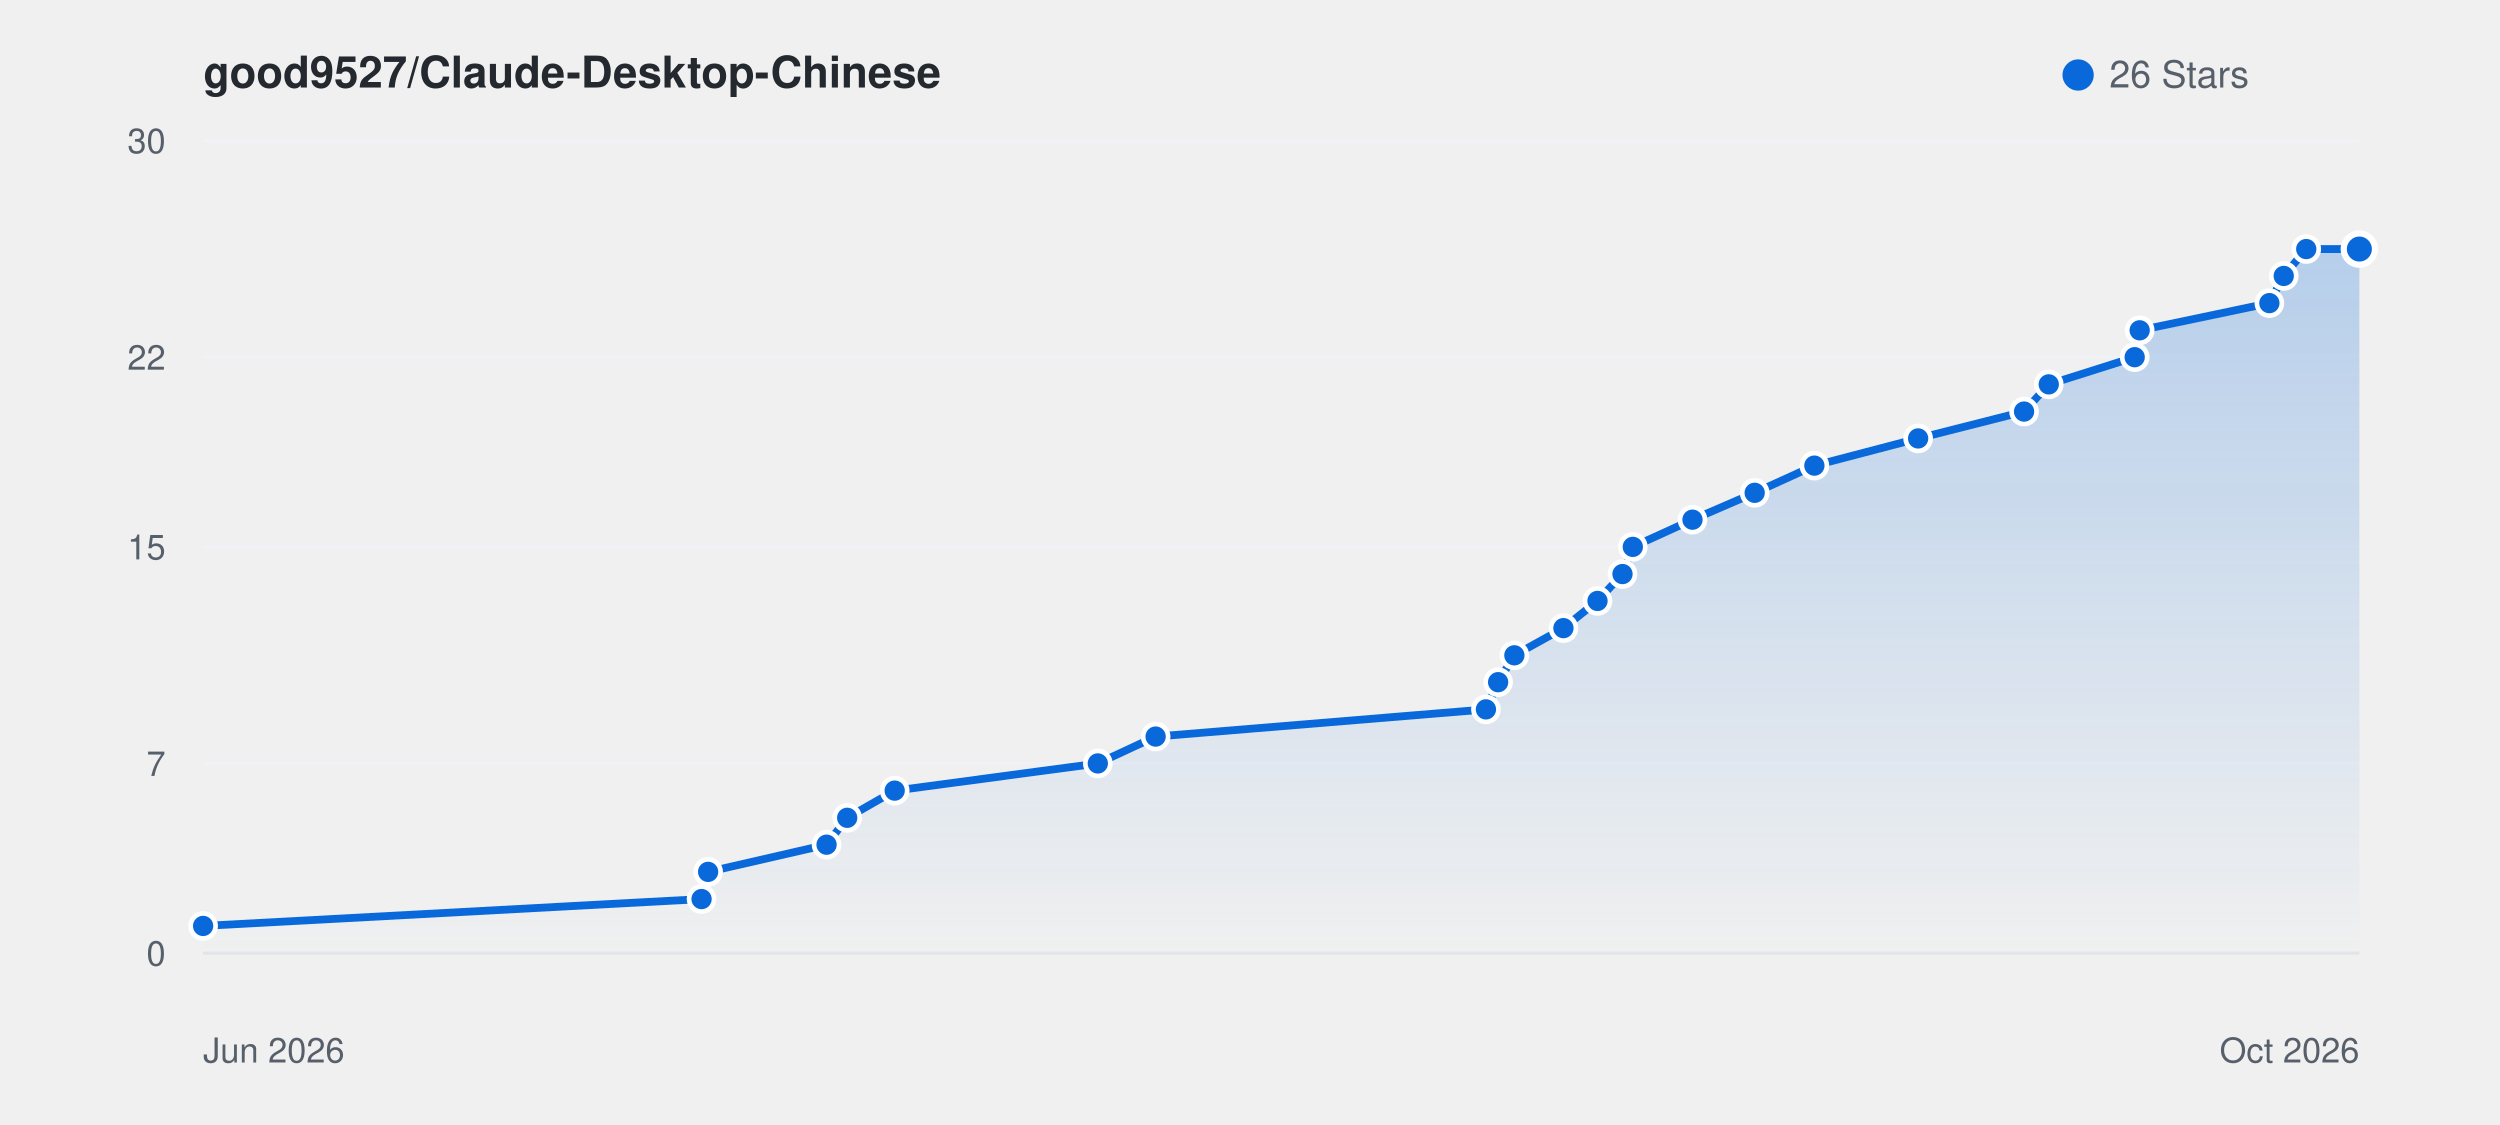
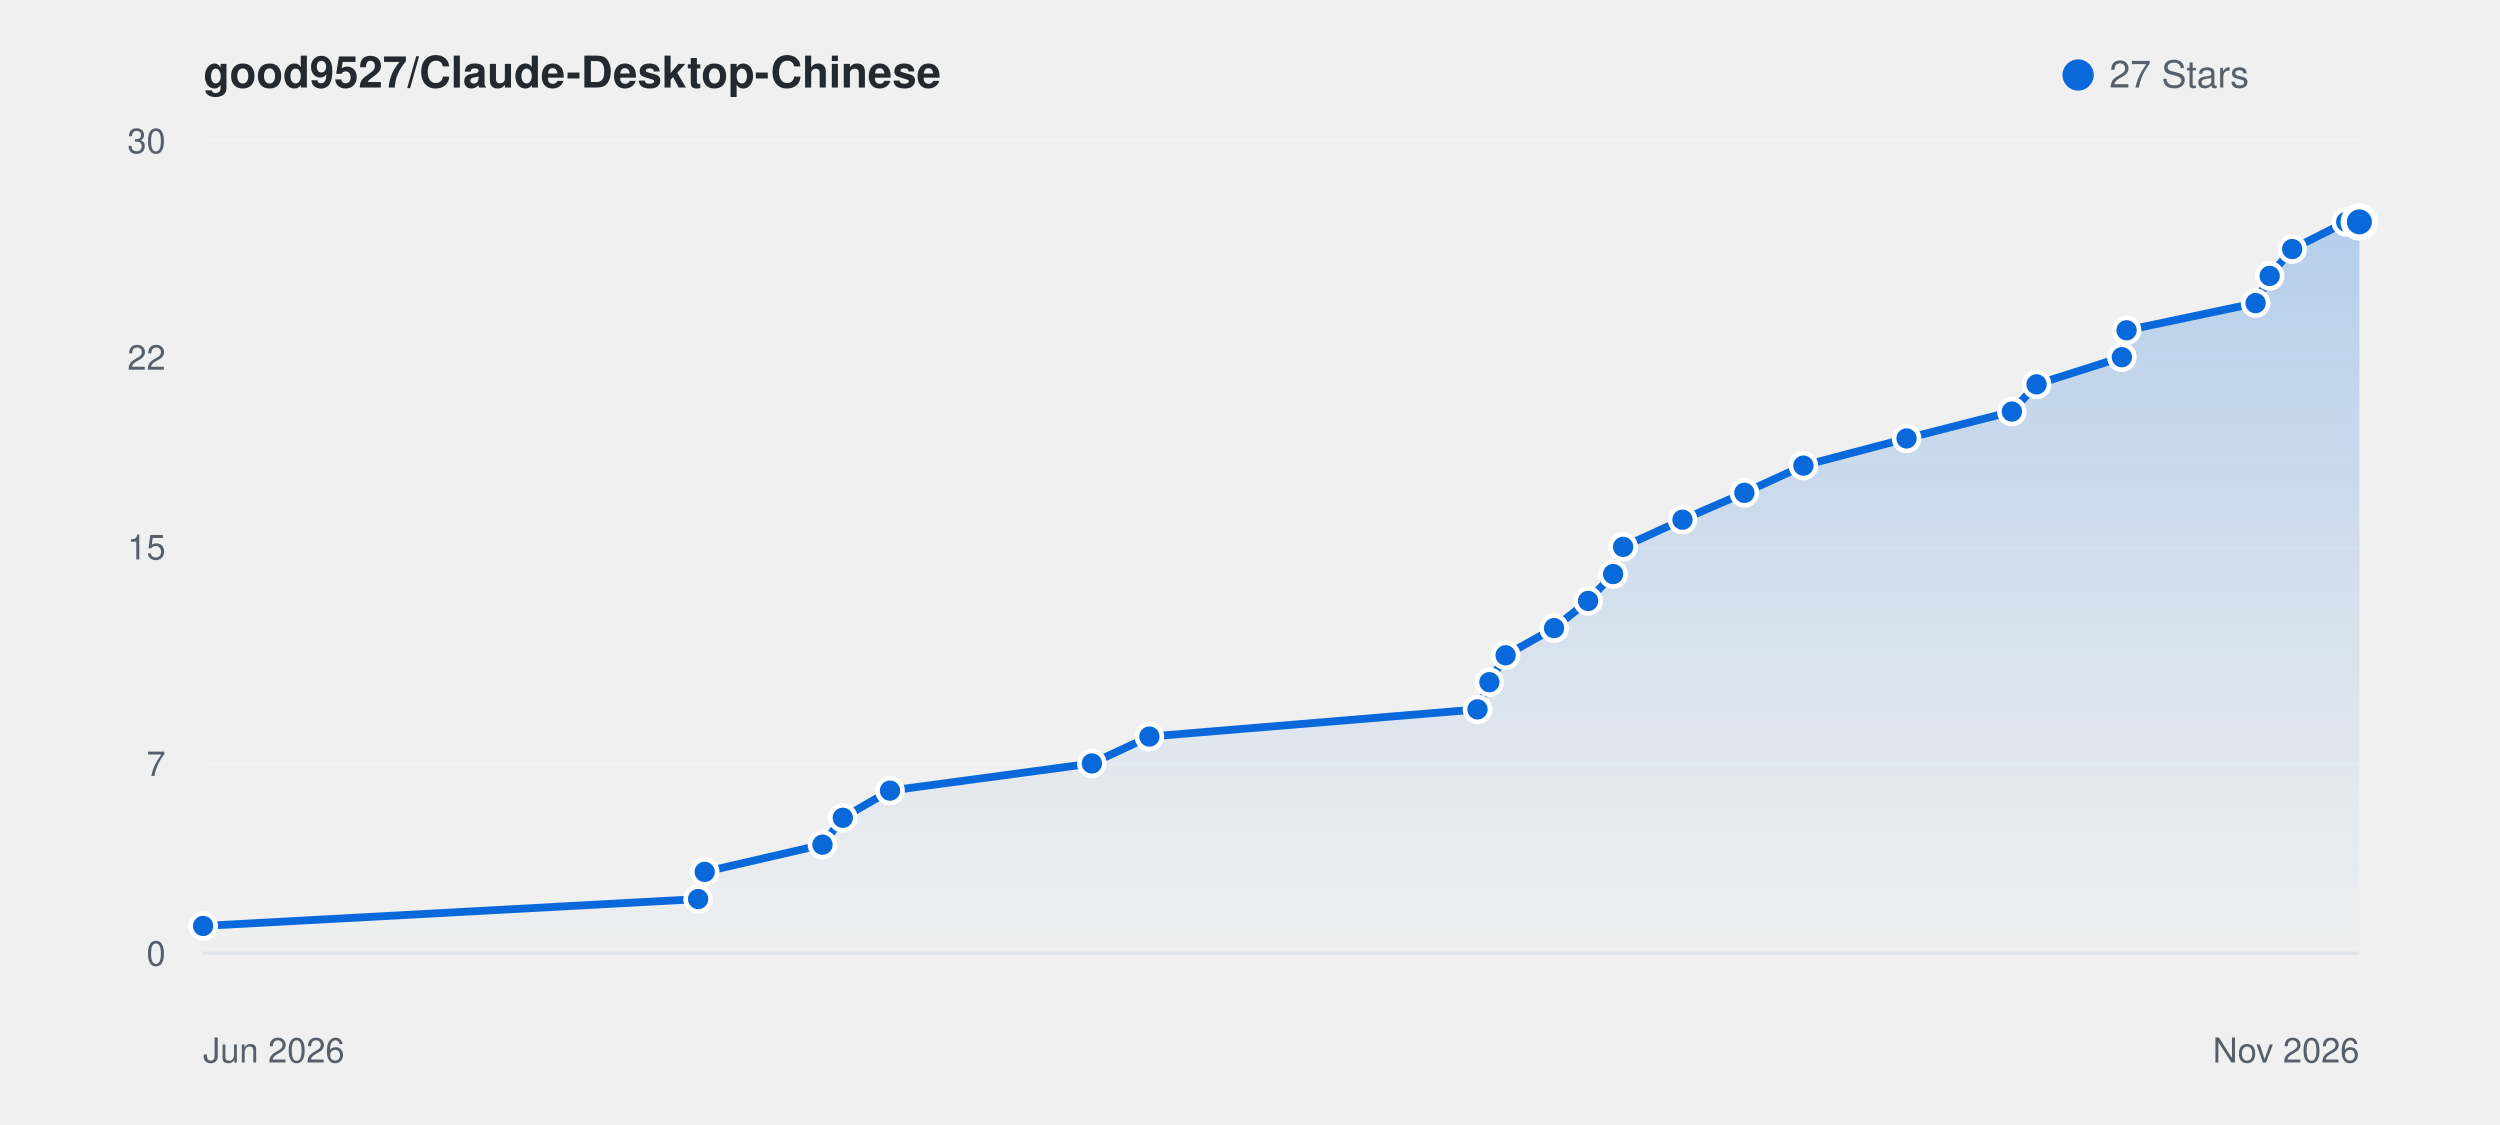
<svg xmlns="http://www.w3.org/2000/svg" viewBox="0 0 800 360" width="100%" height="auto" style="background: #ffffff; border-radius: 8px; border: 1px solid #e1e4e8; font-family: -apple-system, BlinkMacSystemFont, Segoe UI, Helvetica, Arial, sans-serif;">
  <defs>
    <linearGradient id="starGrad_light" x1="0%" y1="0%" x2="0%" y2="100%">
      <stop offset="0%" stop-color="rgba(9, 105, 218, 0.25)" />
      <stop offset="100%" stop-color="rgba(9, 105, 218, 0.0)" />
    </linearGradient>
  </defs>
  <text x="65" y="28" font-size="14" font-weight="600" fill="#24292f">good9527/Claude-Desktop-Chinese</text>
  <circle cx="665" cy="24" r="5" fill="#0969da" />
-   <text x="675" y="28" font-size="12" fill="#57606a">26 Stars</text>
+   <text x="675" y="28" font-size="12" fill="#57606a">27 Stars</text>
  <line x1="65" y1="305.0" x2="755" y2="305.0" stroke="#f0f2f5" stroke-width="1" />
  <text x="53" y="309.0" font-size="11" fill="#57606a" text-anchor="end">0</text>
  <line x1="65" y1="244.3" x2="755" y2="244.3" stroke="#f0f2f5" stroke-width="1" />
  <text x="53" y="248.3" font-size="11" fill="#57606a" text-anchor="end">7</text>
  <line x1="65" y1="175.0" x2="755" y2="175.0" stroke="#f0f2f5" stroke-width="1" />
  <text x="53" y="179.0" font-size="11" fill="#57606a" text-anchor="end">15</text>
  <line x1="65" y1="114.3" x2="755" y2="114.3" stroke="#f0f2f5" stroke-width="1" />
  <text x="53" y="118.3" font-size="11" fill="#57606a" text-anchor="end">22</text>
  <line x1="65" y1="45.0" x2="755" y2="45.0" stroke="#f0f2f5" stroke-width="1" />
  <text x="53" y="49.0" font-size="11" fill="#57606a" text-anchor="end">30</text>
  <line x1="65" y1="305" x2="755" y2="305" stroke="#e1e4e8" stroke-width="1" />
  <text x="65" y="340" font-size="11" fill="#57606a">Jun 2026</text>
-   <text x="755" y="340" font-size="11" fill="#57606a" text-anchor="end">Oct 2026</text>
-   <path d="M 65.0 296.3 L 224.5 287.7 L 226.6 279.0 L 264.5 270.3 L 271.1 261.7 L 286.3 253.0 L 351.3 244.3 L 369.8 235.7 L 475.5 227.0 L 479.4 218.3 L 484.6 209.7 L 500.3 201.0 L 511.2 192.3 L 519.2 183.7 L 522.5 175.0 L 541.6 166.3 L 561.5 157.7 L 580.6 149.0 L 613.8 140.3 L 647.7 131.7 L 655.6 123.0 L 683.1 114.3 L 684.7 105.7 L 726.2 97.0 L 730.8 88.3 L 738.0 79.7 L 755.0 79.7 L 755.0 305.0 L 65.0 305.0 Z" fill="url(#starGrad_light)" />
-   <path d="M 65.0 296.3 L 224.5 287.7 L 226.6 279.0 L 264.5 270.3 L 271.1 261.7 L 286.3 253.0 L 351.3 244.3 L 369.8 235.7 L 475.5 227.0 L 479.4 218.3 L 484.6 209.7 L 500.3 201.0 L 511.2 192.3 L 519.2 183.7 L 522.5 175.0 L 541.6 166.3 L 561.5 157.7 L 580.6 149.0 L 613.8 140.3 L 647.7 131.7 L 655.6 123.0 L 683.1 114.3 L 684.7 105.7 L 726.2 97.0 L 730.8 88.3 L 738.0 79.7 L 755.0 79.7" fill="none" stroke="#0969da" stroke-width="2.5" stroke-linecap="round" stroke-linejoin="round" />
+   <text x="755" y="340" font-size="11" fill="#57606a" text-anchor="end">Nov 2026</text>
+   <path d="M 65.0 296.3 L 223.4 287.7 L 225.5 279.0 L 263.2 270.3 L 269.7 261.7 L 284.8 253.0 L 349.4 244.3 L 367.8 235.7 L 472.8 227.0 L 476.6 218.3 L 481.8 209.7 L 497.3 201.0 L 508.2 192.3 L 516.2 183.7 L 519.4 175.0 L 538.4 166.3 L 558.2 157.7 L 577.1 149.0 L 610.1 140.3 L 643.8 131.7 L 651.7 123.0 L 679.0 114.3 L 680.5 105.7 L 721.8 97.0 L 726.3 88.3 L 733.5 79.7 L 750.8 71.0 L 755.0 71.0 L 755.0 305.0 L 65.0 305.0 Z" fill="url(#starGrad_light)" />
+   <path d="M 65.0 296.3 L 223.4 287.7 L 225.5 279.0 L 263.2 270.3 L 269.7 261.7 L 284.8 253.0 L 349.4 244.3 L 367.8 235.7 L 472.8 227.0 L 476.6 218.3 L 481.8 209.7 L 497.3 201.0 L 508.2 192.3 L 516.2 183.7 L 519.4 175.0 L 538.4 166.3 L 558.2 157.7 L 577.1 149.0 L 610.1 140.3 L 643.8 131.7 L 651.7 123.0 L 679.0 114.3 L 680.5 105.7 L 721.8 97.0 L 726.3 88.3 L 733.5 79.7 L 750.8 71.0 L 755.0 71.0" fill="none" stroke="#0969da" stroke-width="2.5" stroke-linecap="round" stroke-linejoin="round" />
  <circle cx="65.0" cy="296.3" r="4" fill="#0969da" stroke="#fff" stroke-width="1.5" />
-   <circle cx="224.5" cy="287.7" r="4" fill="#0969da" stroke="#fff" stroke-width="1.5" />
-   <circle cx="226.6" cy="279.0" r="4" fill="#0969da" stroke="#fff" stroke-width="1.5" />
-   <circle cx="264.5" cy="270.3" r="4" fill="#0969da" stroke="#fff" stroke-width="1.5" />
-   <circle cx="271.1" cy="261.7" r="4" fill="#0969da" stroke="#fff" stroke-width="1.5" />
-   <circle cx="286.3" cy="253.0" r="4" fill="#0969da" stroke="#fff" stroke-width="1.5" />
-   <circle cx="351.3" cy="244.3" r="4" fill="#0969da" stroke="#fff" stroke-width="1.5" />
-   <circle cx="369.8" cy="235.7" r="4" fill="#0969da" stroke="#fff" stroke-width="1.5" />
-   <circle cx="475.5" cy="227.0" r="4" fill="#0969da" stroke="#fff" stroke-width="1.5" />
-   <circle cx="479.4" cy="218.3" r="4" fill="#0969da" stroke="#fff" stroke-width="1.5" />
-   <circle cx="484.6" cy="209.7" r="4" fill="#0969da" stroke="#fff" stroke-width="1.5" />
-   <circle cx="500.3" cy="201.0" r="4" fill="#0969da" stroke="#fff" stroke-width="1.5" />
-   <circle cx="511.2" cy="192.3" r="4" fill="#0969da" stroke="#fff" stroke-width="1.5" />
-   <circle cx="519.2" cy="183.7" r="4" fill="#0969da" stroke="#fff" stroke-width="1.5" />
-   <circle cx="522.5" cy="175.0" r="4" fill="#0969da" stroke="#fff" stroke-width="1.5" />
-   <circle cx="541.6" cy="166.3" r="4" fill="#0969da" stroke="#fff" stroke-width="1.5" />
-   <circle cx="561.5" cy="157.7" r="4" fill="#0969da" stroke="#fff" stroke-width="1.5" />
-   <circle cx="580.6" cy="149.0" r="4" fill="#0969da" stroke="#fff" stroke-width="1.5" />
-   <circle cx="613.8" cy="140.3" r="4" fill="#0969da" stroke="#fff" stroke-width="1.5" />
-   <circle cx="647.7" cy="131.7" r="4" fill="#0969da" stroke="#fff" stroke-width="1.5" />
-   <circle cx="655.6" cy="123.0" r="4" fill="#0969da" stroke="#fff" stroke-width="1.5" />
-   <circle cx="683.1" cy="114.3" r="4" fill="#0969da" stroke="#fff" stroke-width="1.5" />
-   <circle cx="684.7" cy="105.7" r="4" fill="#0969da" stroke="#fff" stroke-width="1.5" />
-   <circle cx="726.2" cy="97.0" r="4" fill="#0969da" stroke="#fff" stroke-width="1.5" />
-   <circle cx="730.8" cy="88.3" r="4" fill="#0969da" stroke="#fff" stroke-width="1.5" />
-   <circle cx="738.0" cy="79.7" r="4" fill="#0969da" stroke="#fff" stroke-width="1.5" />
-   <circle cx="755.0" cy="79.7" r="5" fill="#0969da" stroke="#fff" stroke-width="2" />
+   <circle cx="223.4" cy="287.7" r="4" fill="#0969da" stroke="#fff" stroke-width="1.5" />
+   <circle cx="225.5" cy="279.0" r="4" fill="#0969da" stroke="#fff" stroke-width="1.5" />
+   <circle cx="263.2" cy="270.3" r="4" fill="#0969da" stroke="#fff" stroke-width="1.5" />
+   <circle cx="269.7" cy="261.7" r="4" fill="#0969da" stroke="#fff" stroke-width="1.5" />
+   <circle cx="284.8" cy="253.0" r="4" fill="#0969da" stroke="#fff" stroke-width="1.5" />
+   <circle cx="349.4" cy="244.3" r="4" fill="#0969da" stroke="#fff" stroke-width="1.5" />
+   <circle cx="367.8" cy="235.7" r="4" fill="#0969da" stroke="#fff" stroke-width="1.5" />
+   <circle cx="472.8" cy="227.0" r="4" fill="#0969da" stroke="#fff" stroke-width="1.5" />
+   <circle cx="476.6" cy="218.3" r="4" fill="#0969da" stroke="#fff" stroke-width="1.5" />
+   <circle cx="481.8" cy="209.7" r="4" fill="#0969da" stroke="#fff" stroke-width="1.5" />
+   <circle cx="497.3" cy="201.0" r="4" fill="#0969da" stroke="#fff" stroke-width="1.5" />
+   <circle cx="508.2" cy="192.3" r="4" fill="#0969da" stroke="#fff" stroke-width="1.5" />
+   <circle cx="516.2" cy="183.7" r="4" fill="#0969da" stroke="#fff" stroke-width="1.5" />
+   <circle cx="519.4" cy="175.0" r="4" fill="#0969da" stroke="#fff" stroke-width="1.5" />
+   <circle cx="538.4" cy="166.3" r="4" fill="#0969da" stroke="#fff" stroke-width="1.5" />
+   <circle cx="558.2" cy="157.7" r="4" fill="#0969da" stroke="#fff" stroke-width="1.5" />
+   <circle cx="577.1" cy="149.0" r="4" fill="#0969da" stroke="#fff" stroke-width="1.5" />
+   <circle cx="610.1" cy="140.3" r="4" fill="#0969da" stroke="#fff" stroke-width="1.5" />
+   <circle cx="643.8" cy="131.7" r="4" fill="#0969da" stroke="#fff" stroke-width="1.5" />
+   <circle cx="651.7" cy="123.0" r="4" fill="#0969da" stroke="#fff" stroke-width="1.5" />
+   <circle cx="679.0" cy="114.3" r="4" fill="#0969da" stroke="#fff" stroke-width="1.5" />
+   <circle cx="680.5" cy="105.7" r="4" fill="#0969da" stroke="#fff" stroke-width="1.5" />
+   <circle cx="721.8" cy="97.0" r="4" fill="#0969da" stroke="#fff" stroke-width="1.5" />
+   <circle cx="726.3" cy="88.3" r="4" fill="#0969da" stroke="#fff" stroke-width="1.5" />
+   <circle cx="733.5" cy="79.7" r="4" fill="#0969da" stroke="#fff" stroke-width="1.5" />
+   <circle cx="750.8" cy="71.0" r="4" fill="#0969da" stroke="#fff" stroke-width="1.5" />
+   <circle cx="755.0" cy="71.0" r="5" fill="#0969da" stroke="#fff" stroke-width="2" />
</svg>
